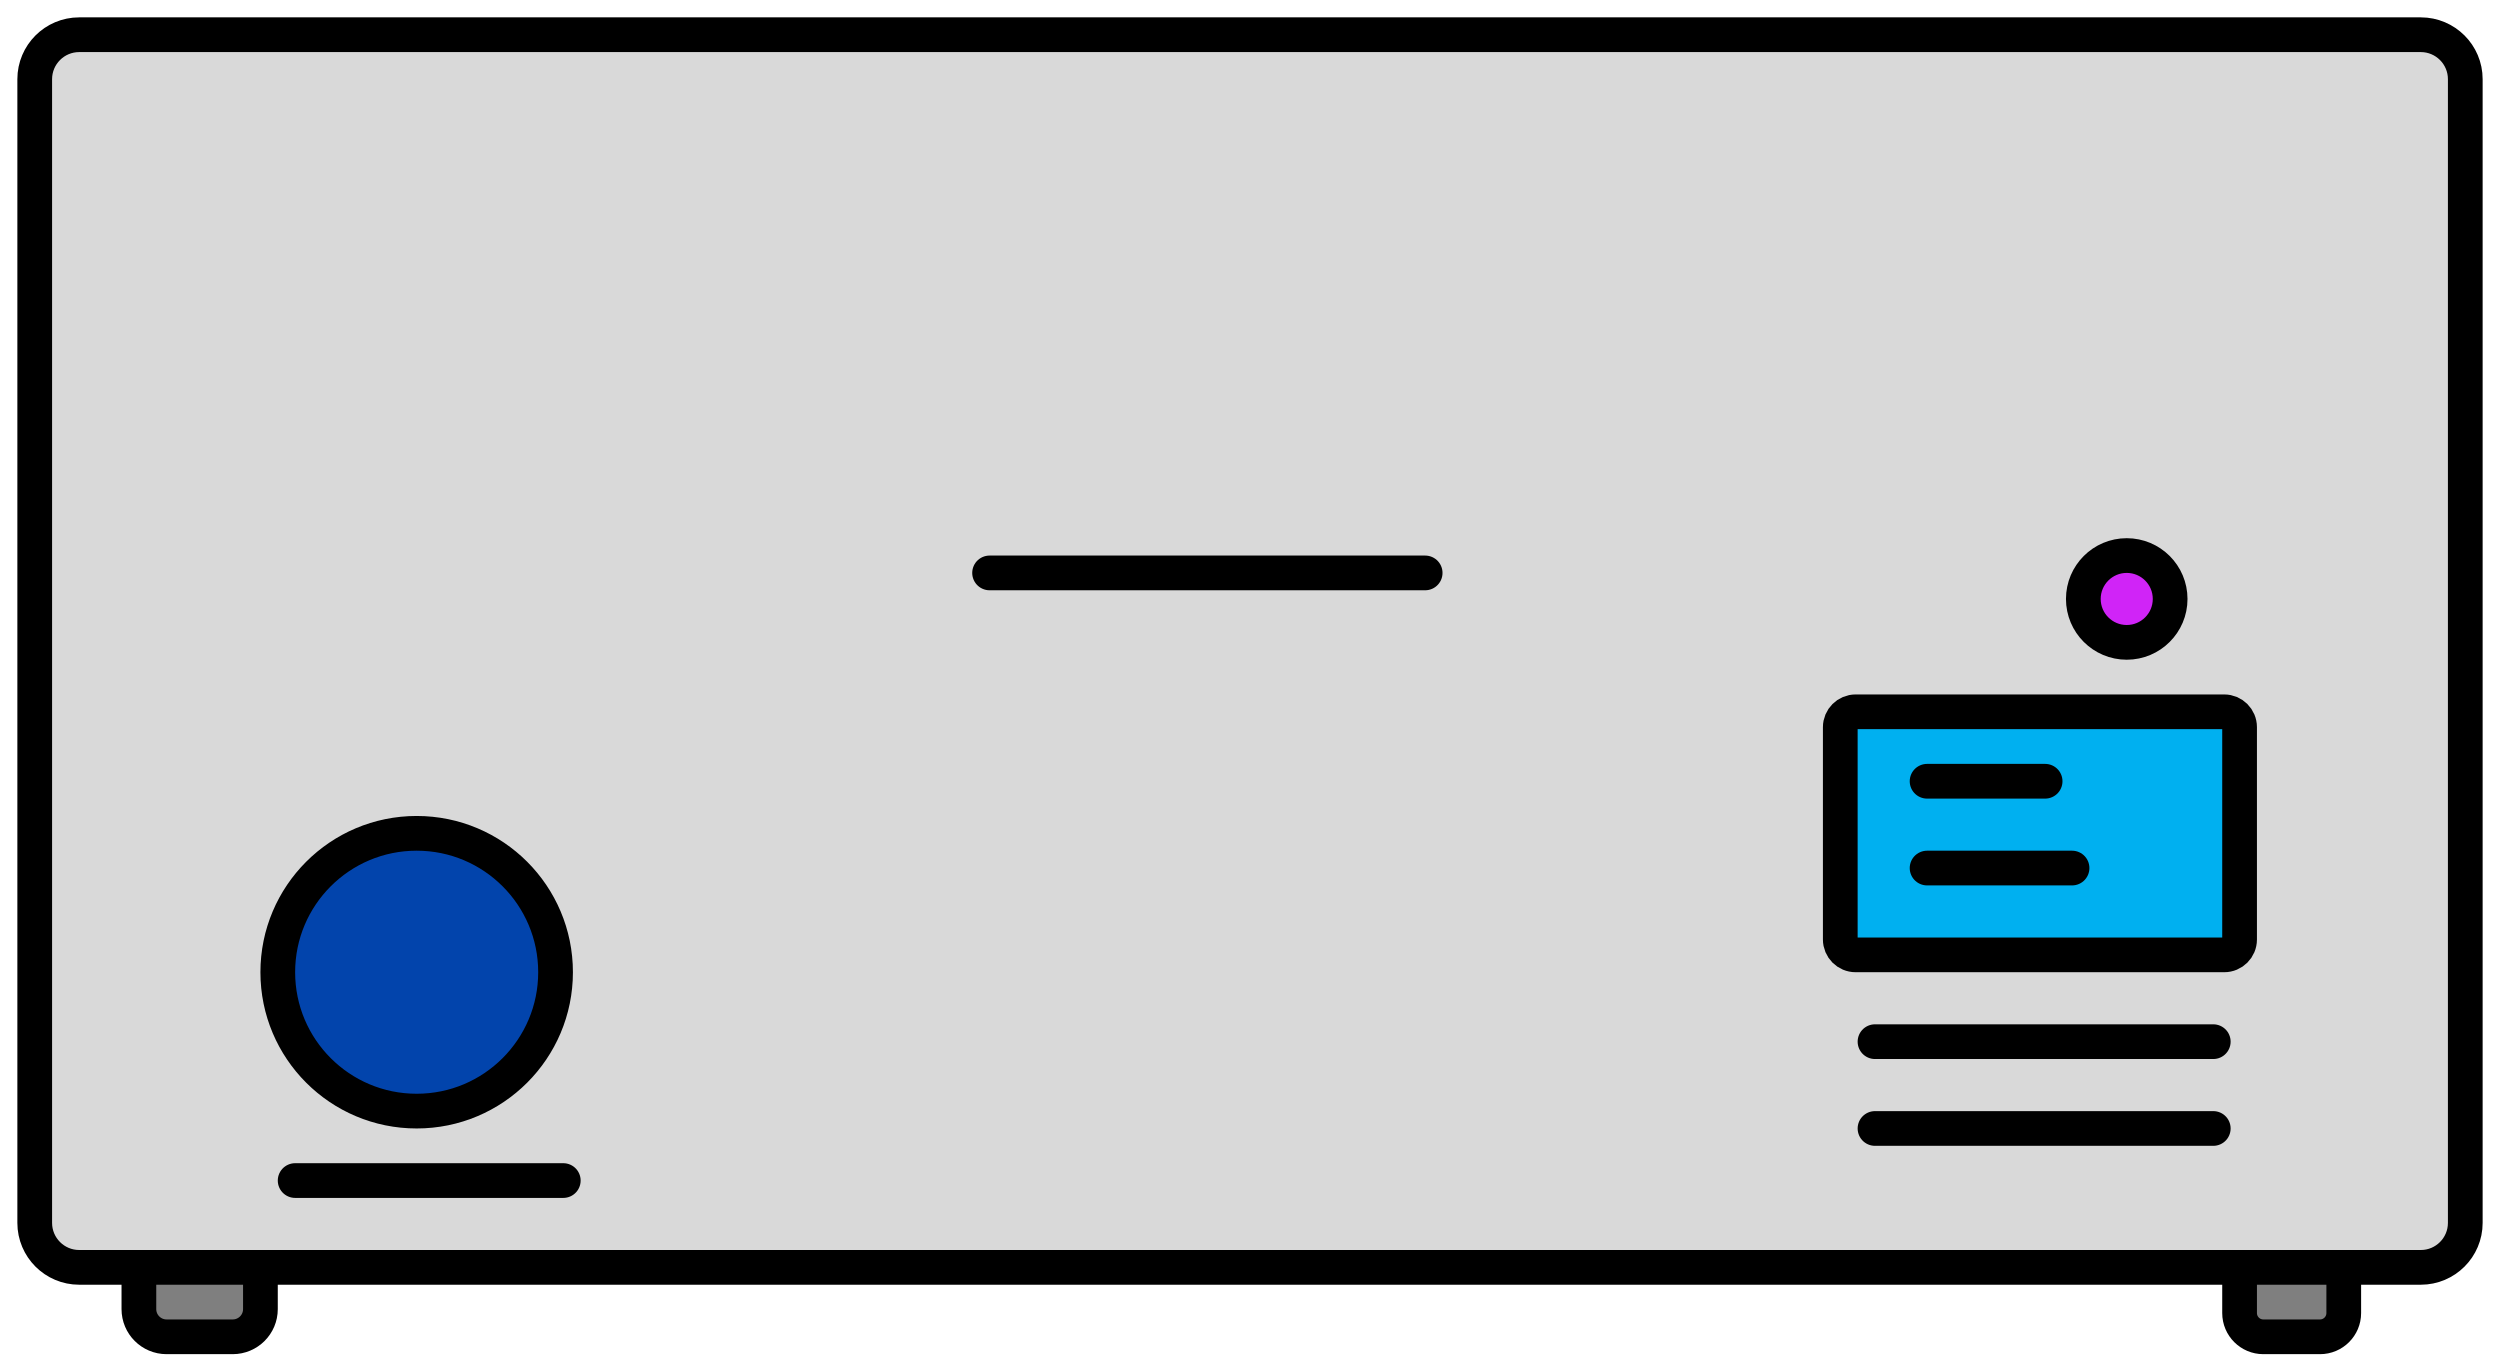
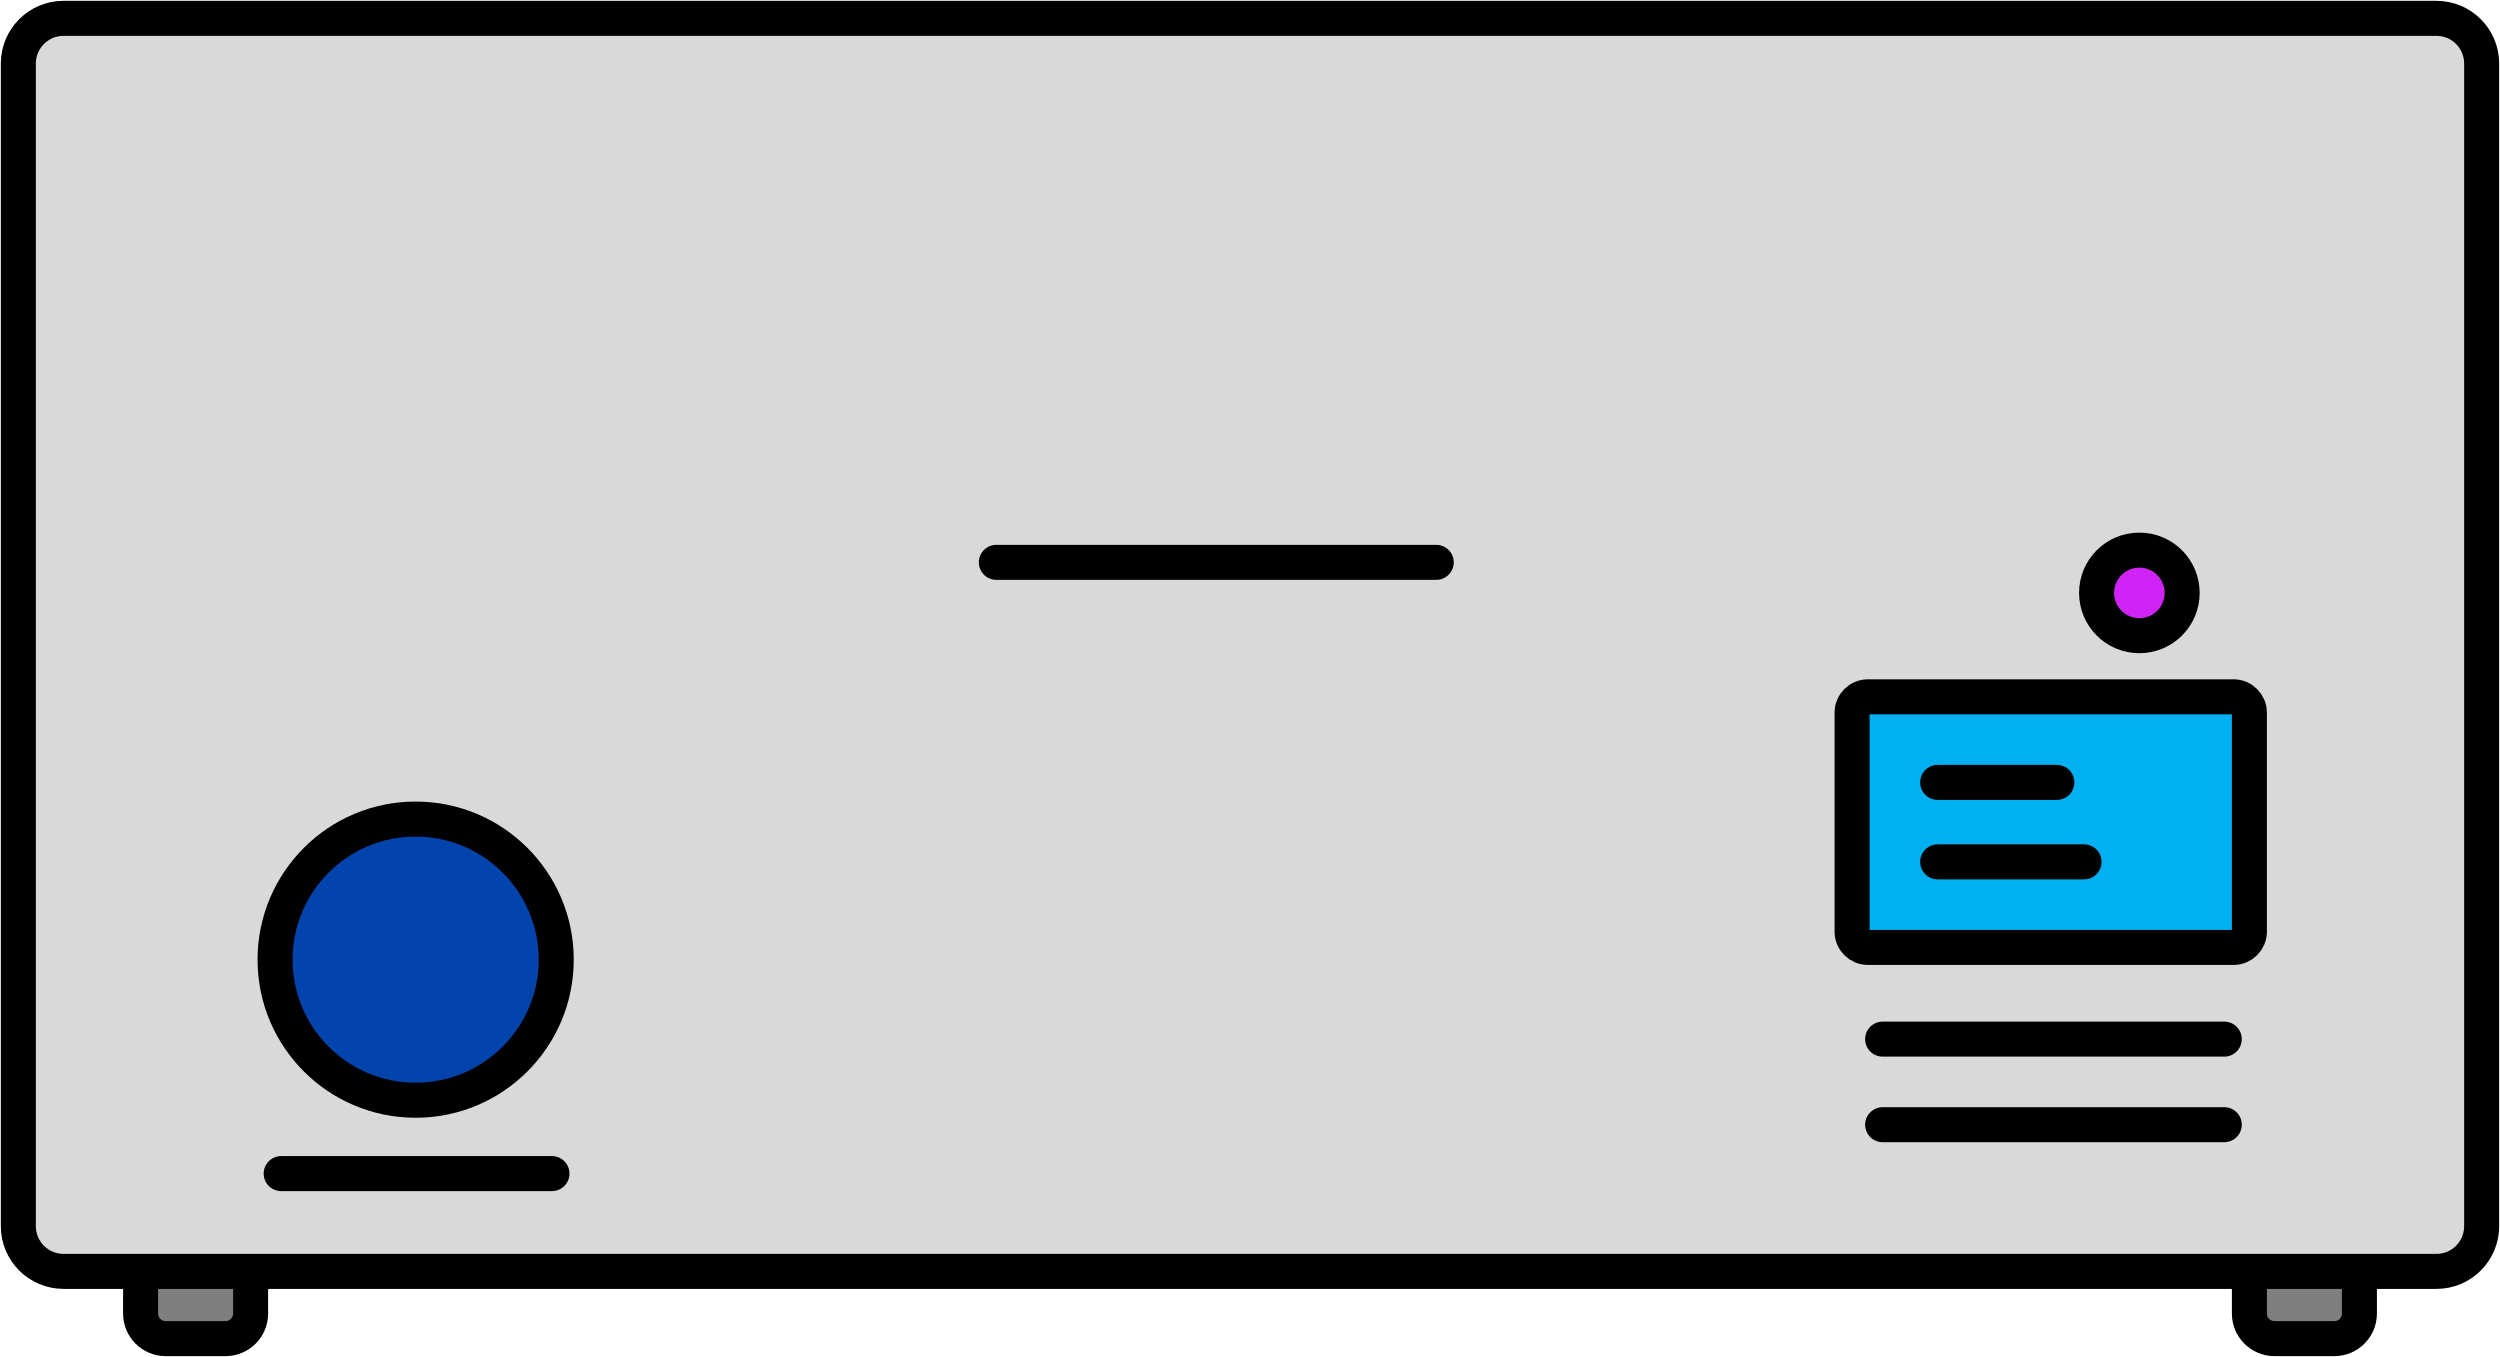
- <svg xmlns="http://www.w3.org/2000/svg" width="144" height="79" overflow="hidden">
-   <g transform="translate(-646 -413)">
-     <path d="M659.405 478C660.286 478 661 478.714 661 479.595L661 488.405C661 489.286 660.286 490 659.405 490L655.595 490C654.714 490 654 489.286 654 488.405L654 479.595C654 478.714 654.714 478 655.595 478Z" stroke="#000000" stroke-width="2" stroke-miterlimit="8" fill="#7F7F7F" fill-rule="evenodd" />
-     <path d="M779.633 478C780.388 478 781 478.612 781 479.367L781 488.633C781 489.388 780.388 490 779.633 490L776.367 490C775.612 490 775 489.388 775 488.633L775 479.367C775 478.612 775.612 478 776.367 478Z" stroke="#000000" stroke-width="2" stroke-miterlimit="8" fill="#7F7F7F" fill-rule="evenodd" />
-     <path d="M648 417.562C648 416.147 649.147 415 650.562 415L785.438 415C786.853 415 788 416.147 788 417.562L788 483.438C788 484.853 786.853 486 785.438 486L650.562 486C649.147 486 648 484.853 648 483.438Z" stroke="#000000" stroke-width="2" stroke-linecap="round" stroke-linejoin="round" stroke-miterlimit="10" fill="#D9D9D9" fill-rule="evenodd" />
-     <path d="M752 454.885C752 454.396 752.396 454 752.885 454L774.115 454C774.604 454 775 454.396 775 454.885L775 467.115C775 467.604 774.604 468 774.115 468L752.885 468C752.396 468 752 467.604 752 467.115Z" stroke="#000000" stroke-width="2" stroke-miterlimit="8" fill="#00B0F0" fill-rule="evenodd" />
-     <path d="M757 458 763.799 458" stroke="#000000" stroke-width="2" stroke-linecap="round" stroke-linejoin="round" stroke-miterlimit="10" fill="none" fill-rule="evenodd" />
-     <path d="M757 463 765.35 463" stroke="#000000" stroke-width="2" stroke-linecap="round" stroke-linejoin="round" stroke-miterlimit="10" fill="none" fill-rule="evenodd" />
-     <path d="M766 447.5C766 446.119 767.119 445 768.5 445 769.881 445 771 446.119 771 447.5 771 448.881 769.881 450 768.5 450 767.119 450 766 448.881 766 447.5Z" stroke="#000000" stroke-width="2" stroke-linecap="round" stroke-linejoin="round" stroke-miterlimit="10" fill="#D024F7" fill-rule="evenodd" />
-     <path d="M662 469C662 464.582 665.582 461 670 461 674.418 461 678 464.582 678 469 678 473.418 674.418 477 670 477 665.582 477 662 473.418 662 469Z" stroke="#000000" stroke-width="2" stroke-miterlimit="8" fill="#0244AC" fill-rule="evenodd" />
-     <path d="M754 473 773.484 473" stroke="#000000" stroke-width="2" stroke-linecap="round" stroke-linejoin="round" stroke-miterlimit="10" fill="none" fill-rule="evenodd" />
-     <path d="M754 478 773.484 478" stroke="#000000" stroke-width="2" stroke-linecap="round" stroke-linejoin="round" stroke-miterlimit="10" fill="none" fill-rule="evenodd" />
-     <path d="M703 446 728.089 446" stroke="#000000" stroke-width="2" stroke-linecap="round" stroke-linejoin="round" stroke-miterlimit="10" fill="none" fill-rule="evenodd" />
-     <path d="M663 481 678.445 481" stroke="#000000" stroke-width="2" stroke-linecap="round" stroke-linejoin="round" stroke-miterlimit="10" fill="none" fill-rule="evenodd" />
+ <svg xmlns="http://www.w3.org/2000/svg" width="409" height="222" xml:space="preserve" overflow="hidden">
+   <g transform="translate(-2110 -1038)">
+     <path d="M2146.9 1221C2149.16 1221 2151 1222.84 2151 1225.1L2151 1252.9C2151 1255.16 2149.16 1257 2146.9 1257L2137.1 1257C2134.84 1257 2133 1255.16 2133 1252.9L2133 1225.1C2133 1222.84 2134.84 1221 2137.1 1221Z" stroke="#000000" stroke-width="5.729" stroke-miterlimit="8" fill="#7F7F7F" fill-rule="evenodd" />
+     <path d="M2491.9 1221C2494.16 1221 2496 1222.84 2496 1225.1L2496 1252.9C2496 1255.16 2494.16 1257 2491.9 1257L2482.1 1257C2479.84 1257 2478 1255.16 2478 1252.9L2478 1225.1C2478 1222.84 2479.84 1221 2482.1 1221Z" stroke="#000000" stroke-width="5.729" stroke-miterlimit="8" fill="#7F7F7F" fill-rule="evenodd" />
+     <path d="M2113 1048.4C2113 1044.31 2116.31 1041 2120.4 1041L2508.6 1041C2512.69 1041 2516 1044.31 2516 1048.4L2516 1238.6C2516 1242.69 2512.69 1246 2508.6 1246L2120.4 1246C2116.31 1246 2113 1242.69 2113 1238.6Z" stroke="#000000" stroke-width="5.729" stroke-linecap="round" stroke-linejoin="round" stroke-miterlimit="10" fill="#D9D9D9" fill-rule="evenodd" />
+     <path d="M2413 1154.59C2413 1153.16 2414.16 1152 2415.59 1152L2475.41 1152C2476.84 1152 2478 1153.16 2478 1154.59L2478 1190.41C2478 1191.84 2476.84 1193 2475.41 1193L2415.59 1193C2414.16 1193 2413 1191.84 2413 1190.41Z" stroke="#000000" stroke-width="5.729" stroke-miterlimit="8" fill="#00B0F0" fill-rule="evenodd" />
+     <path d="M2427 1166 2446.5 1166" stroke="#000000" stroke-width="5.729" stroke-linecap="round" stroke-linejoin="round" stroke-miterlimit="10" fill="none" fill-rule="evenodd" />
+     <path d="M2427 1179 2450.95 1179" stroke="#000000" stroke-width="5.729" stroke-linecap="round" stroke-linejoin="round" stroke-miterlimit="10" fill="none" fill-rule="evenodd" />
+     <path d="M2453 1135C2453 1131.13 2456.13 1128 2460 1128 2463.87 1128 2467 1131.13 2467 1135 2467 1138.87 2463.87 1142 2460 1142 2456.13 1142 2453 1138.87 2453 1135Z" stroke="#000000" stroke-width="5.729" stroke-linecap="round" stroke-linejoin="round" stroke-miterlimit="10" fill="#D024F7" fill-rule="evenodd" />
+     <path d="M2155 1195C2155 1182.3 2165.3 1172 2178 1172 2190.7 1172 2201 1182.3 2201 1195 2201 1207.7 2190.7 1218 2178 1218 2165.3 1218 2155 1207.7 2155 1195Z" stroke="#000000" stroke-width="5.729" stroke-miterlimit="8" fill="#0244AC" fill-rule="evenodd" />
+     <path d="M2418 1208 2473.89 1208" stroke="#000000" stroke-width="5.729" stroke-linecap="round" stroke-linejoin="round" stroke-miterlimit="10" fill="none" fill-rule="evenodd" />
+     <path d="M2418 1222 2473.89 1222" stroke="#000000" stroke-width="5.729" stroke-linecap="round" stroke-linejoin="round" stroke-miterlimit="10" fill="none" fill-rule="evenodd" />
+     <path d="M2273 1130 2344.97 1130" stroke="#000000" stroke-width="5.729" stroke-linecap="round" stroke-linejoin="round" stroke-miterlimit="10" fill="none" fill-rule="evenodd" />
+     <path d="M2156 1230 2200.3 1230" stroke="#000000" stroke-width="5.729" stroke-linecap="round" stroke-linejoin="round" stroke-miterlimit="10" fill="none" fill-rule="evenodd" />
  </g>
</svg>
